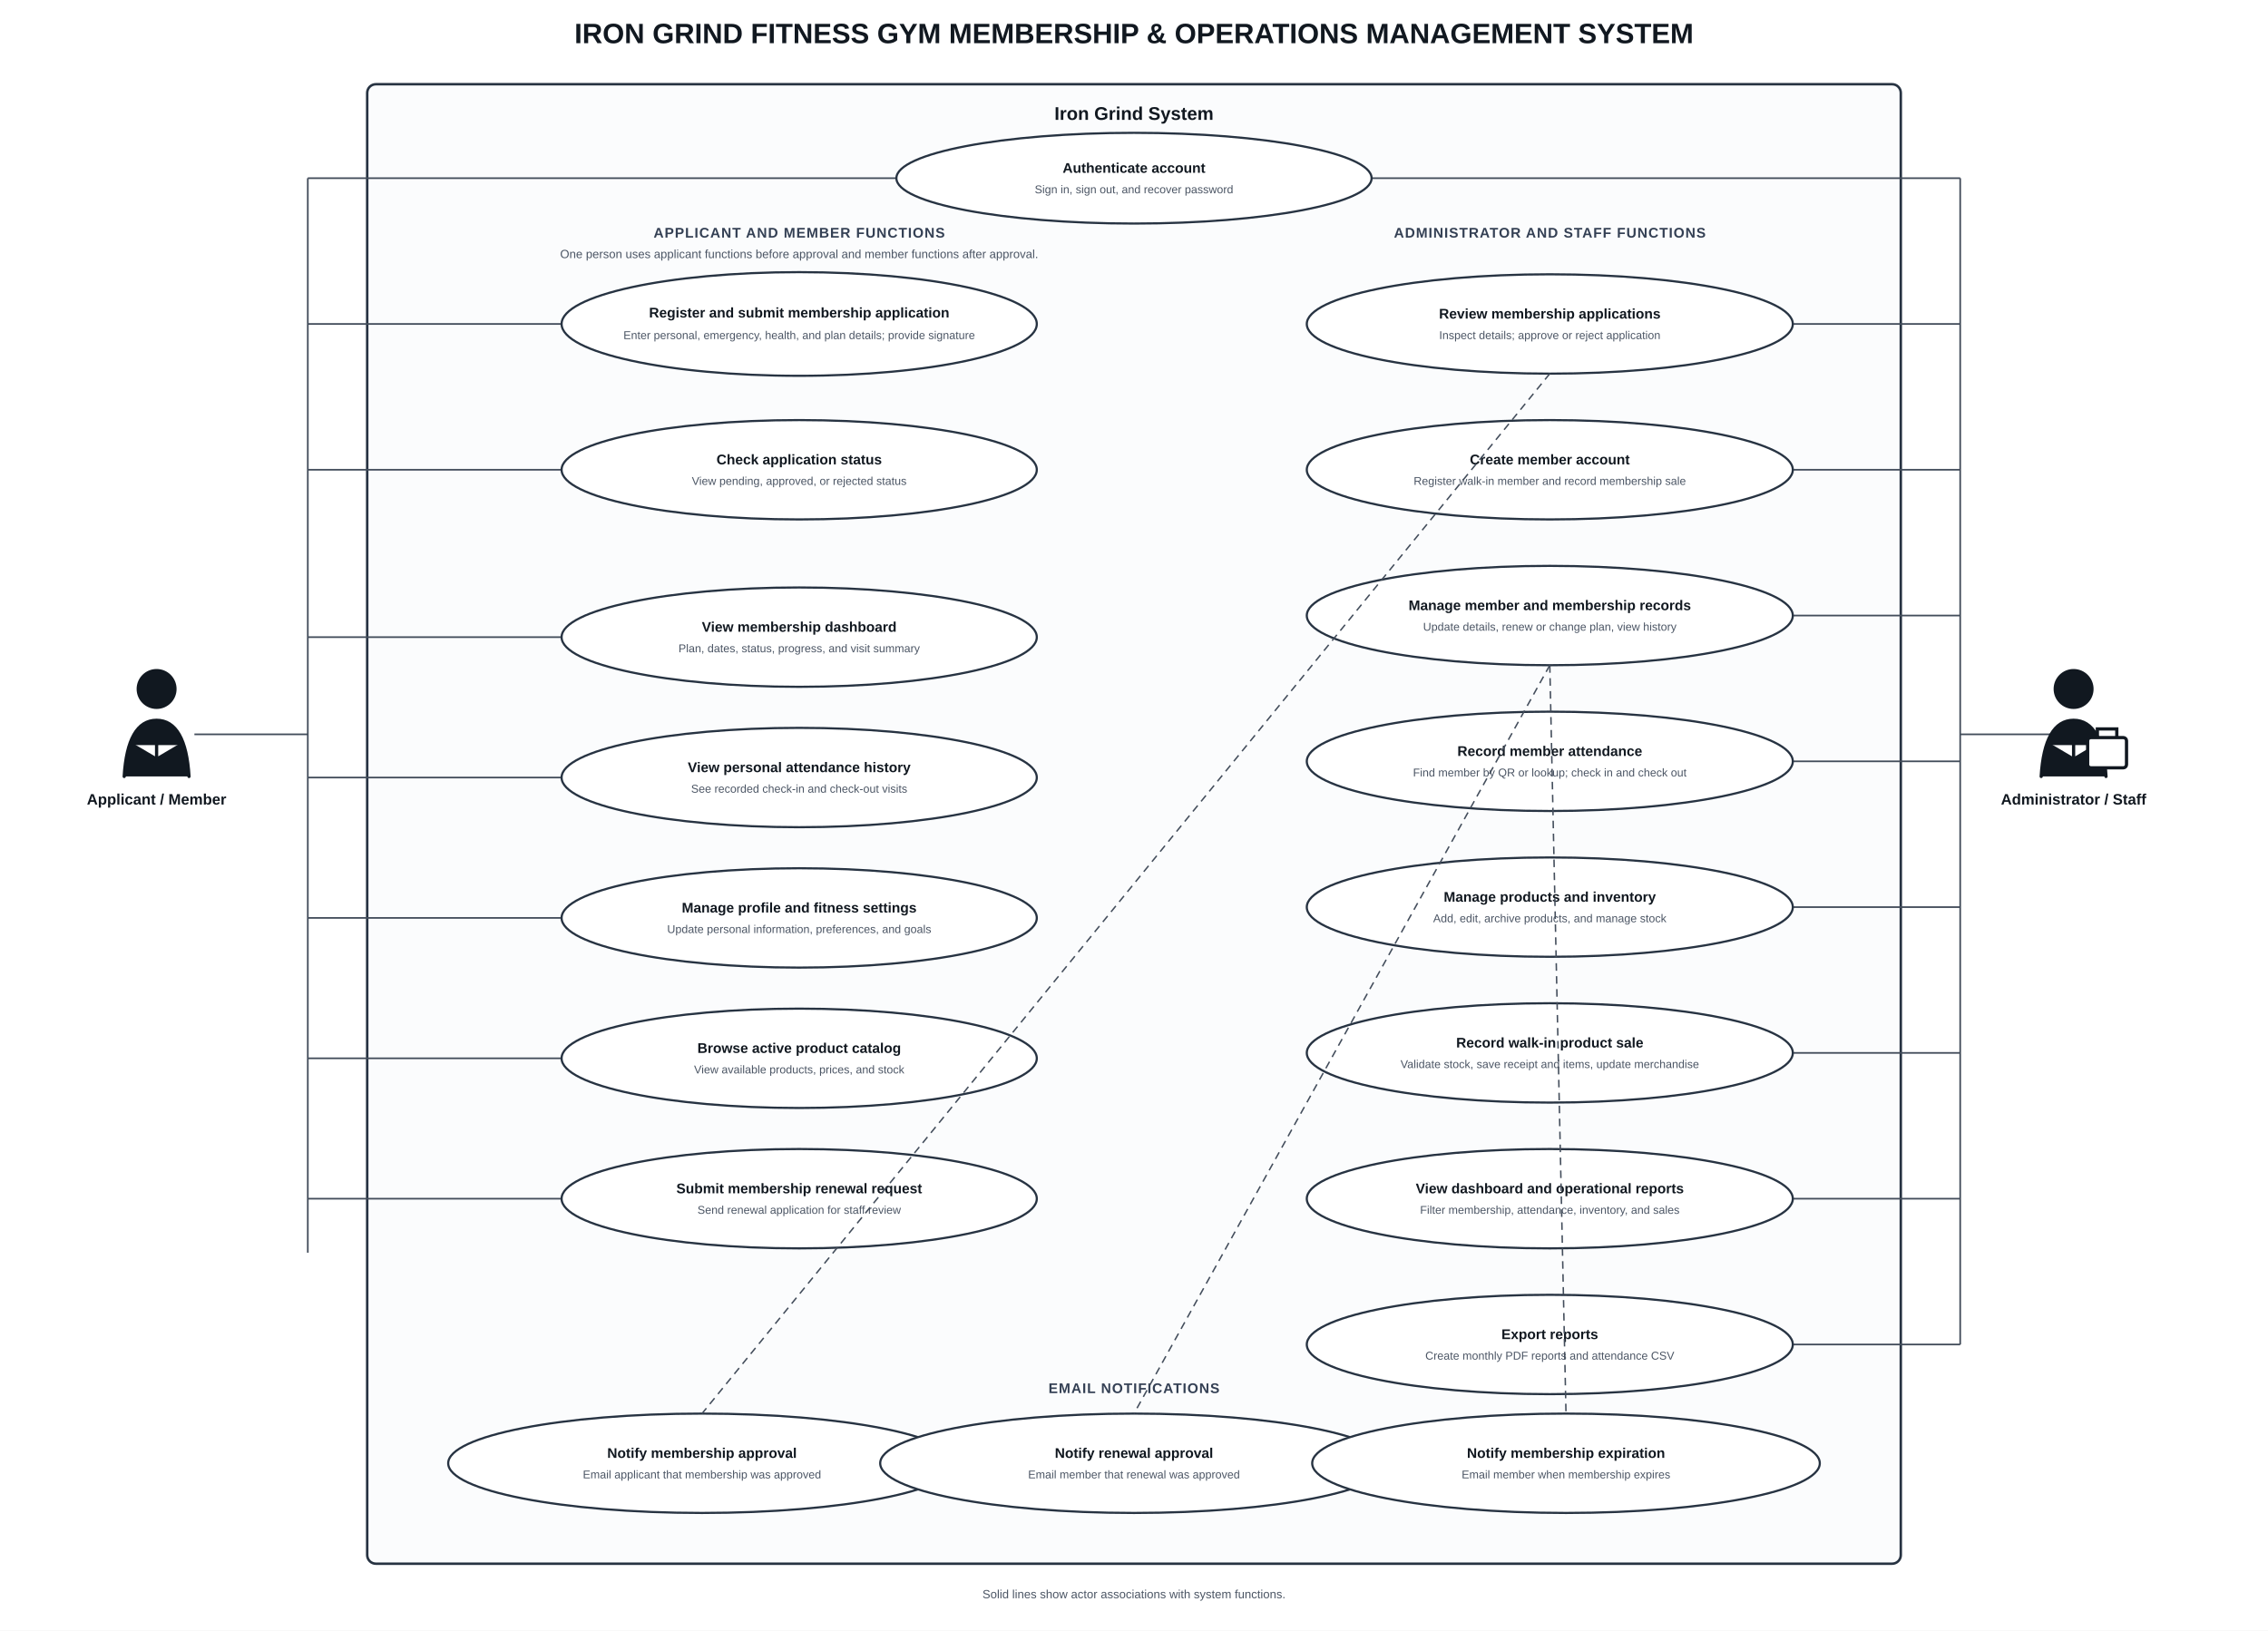
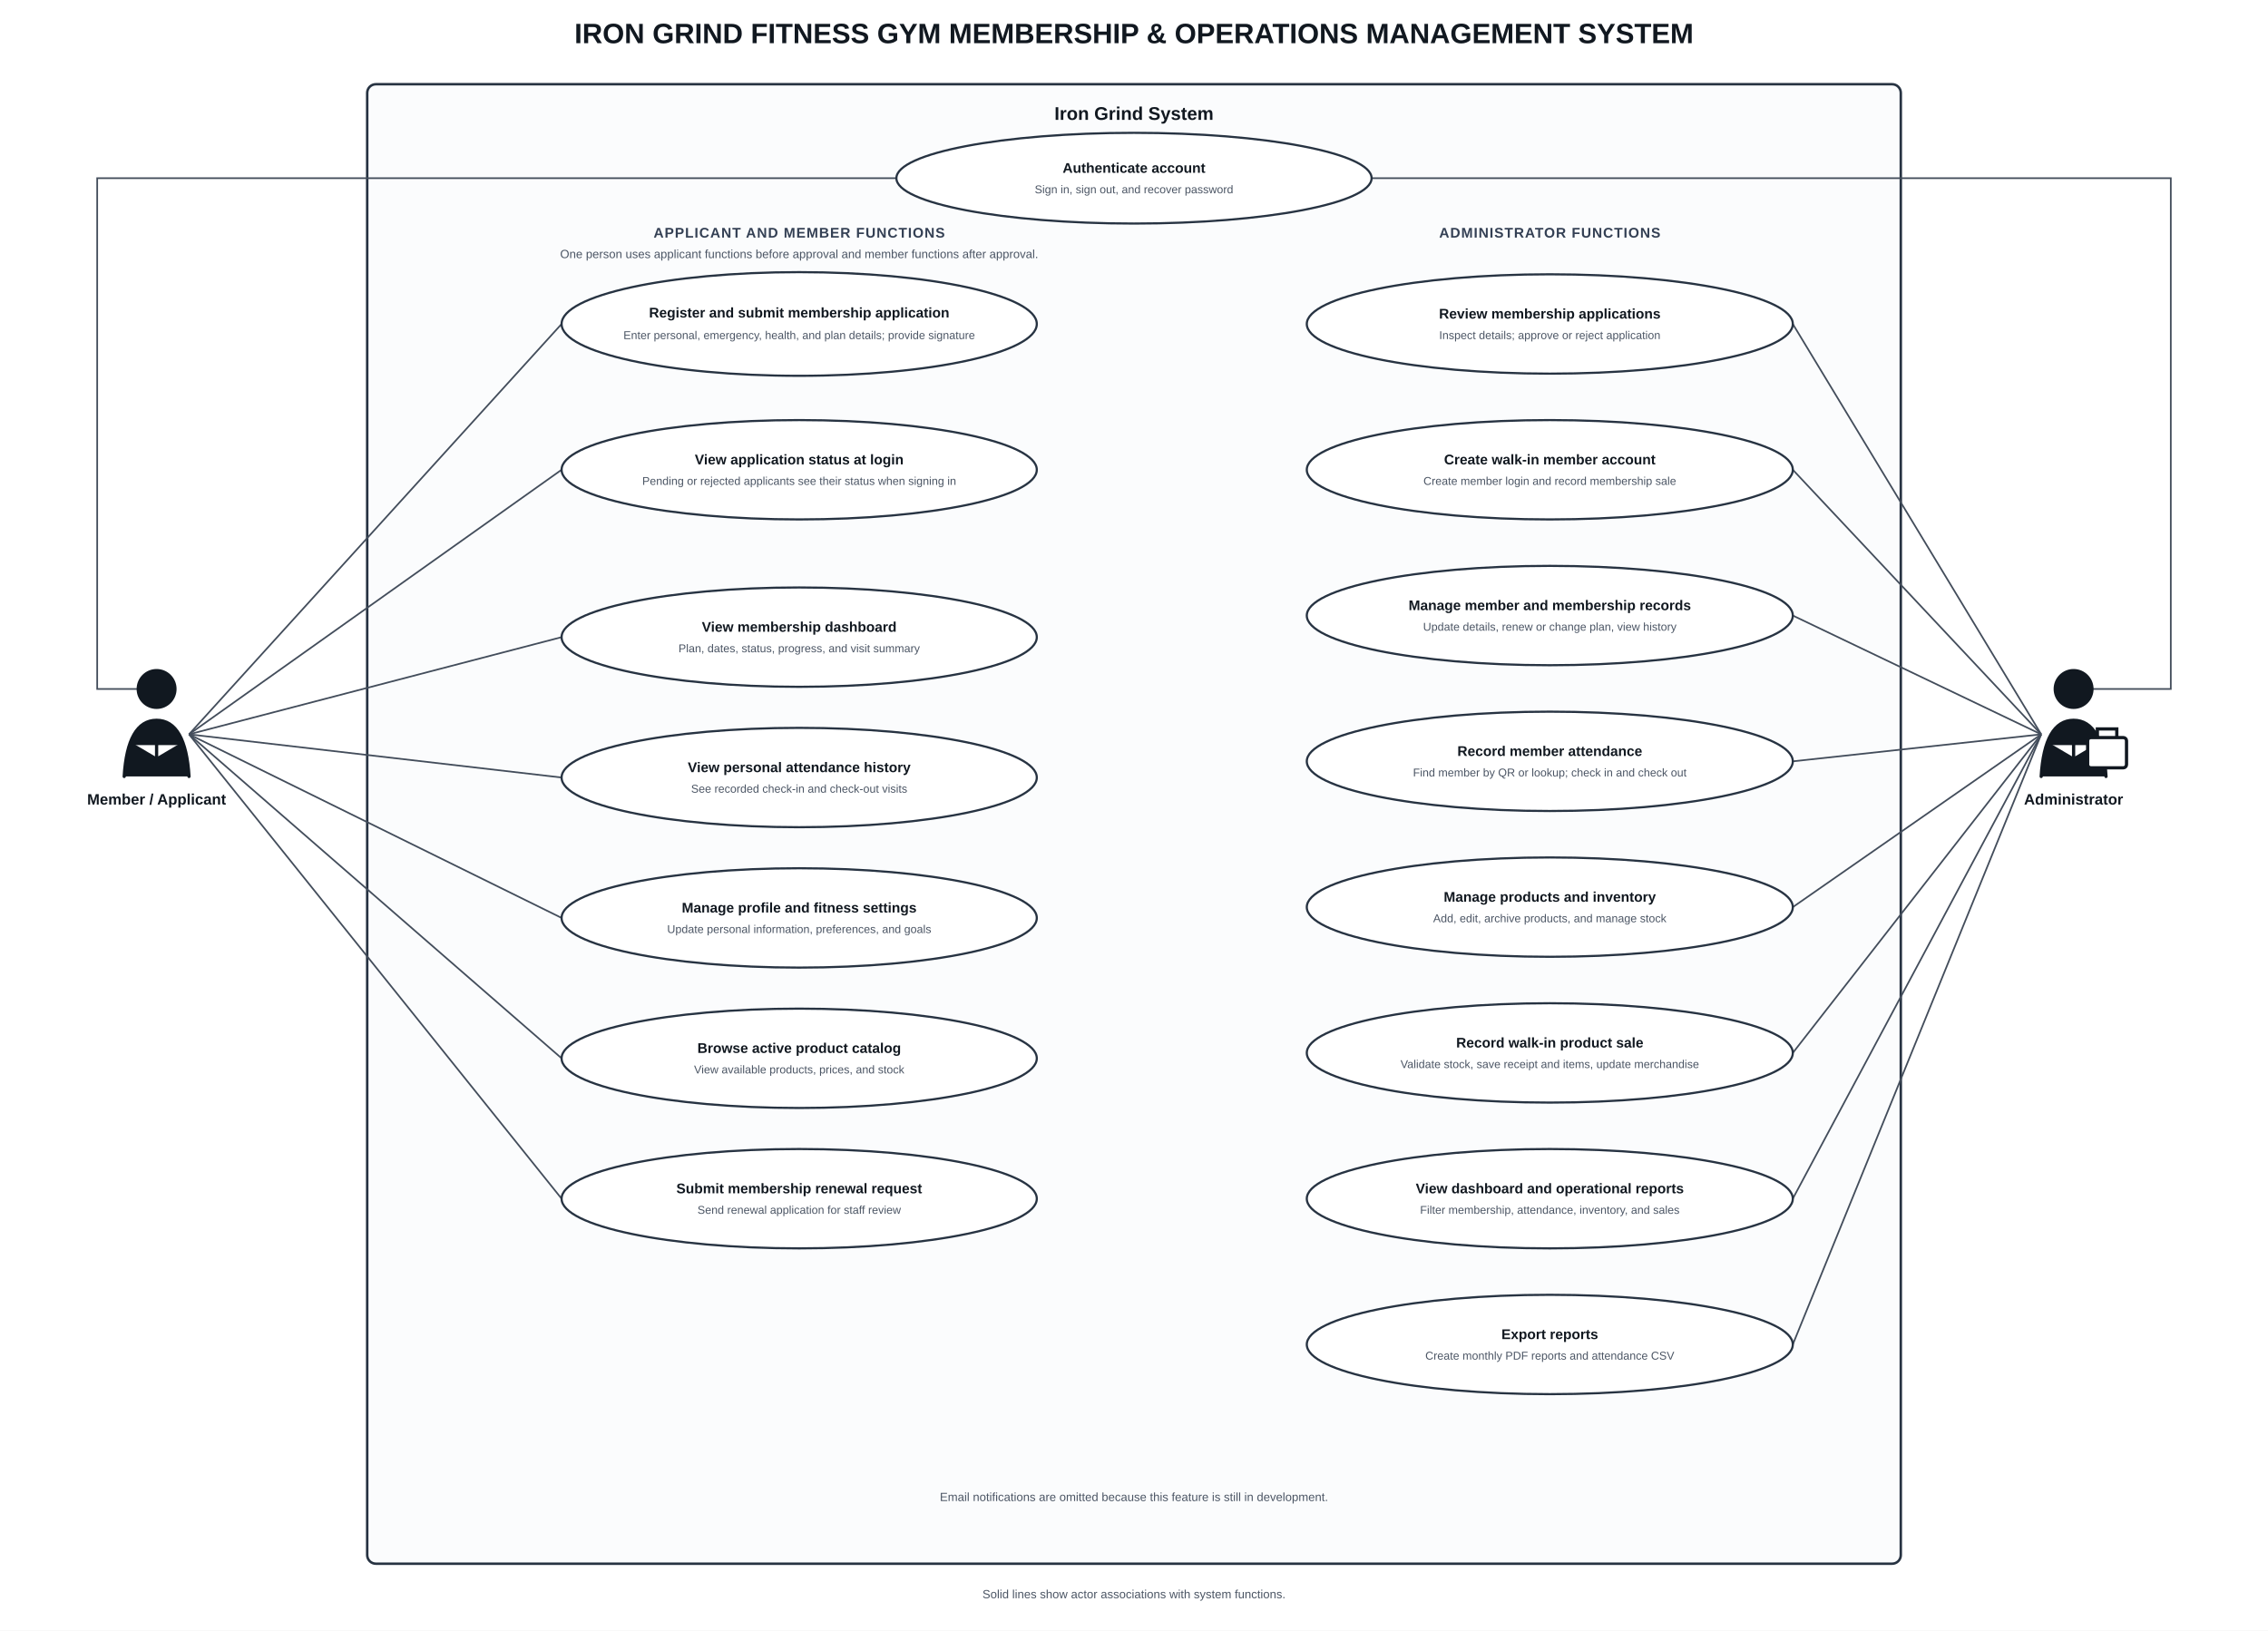
<svg xmlns="http://www.w3.org/2000/svg" width="2100" height="1510" viewBox="0 0 2100 1510" role="img" aria-labelledby="title desc">
  <defs>
    <style>
    text{font-family:Arial,Helvetica,sans-serif;fill:#111820}
    .title{font-size:26px;font-weight:700}
    .boundaryTitle{font-size:17px;font-weight:700}
    .group{font-size:13px;font-weight:700;letter-spacing:.8px;fill:#344054}
    .actorLabel{font-size:14px;font-weight:700}
    .caseTitle{font-size:13px;font-weight:700}
    .caseDetail{font-size:10.5px;fill:#4b5564}
    .small{font-size:11px;fill:#4b5564}
    .boundary{fill:#fbfcfd;stroke:#273342;stroke-width:2.3}
    .usecase{fill:#fff;stroke:#273342;stroke-width:2}
    .association{fill:none;stroke:#434d5b;stroke-width:1.55}
-     .include{fill:none;stroke:#434d5b;stroke-width:1.35;stroke-dasharray:7 5}
    .actor{fill:#111820;stroke:#111820;stroke-width:3;stroke-linecap:round;stroke-linejoin:round}
  </style>
  </defs>
  <rect width="2100" height="1510" fill="#fff" />
  <text x="1050" y="40" text-anchor="middle" class="title">IRON GRIND FITNESS GYM MEMBERSHIP &amp; OPERATIONS MANAGEMENT SYSTEM</text>
  <rect x="340" y="78" width="1420" height="1370" rx="8" class="boundary" />
  <text x="1050" y="111" text-anchor="middle" class="boundaryTitle">Iron Grind System</text>
-   <path d="M180 680H285M285 165V1160M285 165H830M285 300H520M285 435H520M285 590H520M285 720H520M285 850H520M285 980H520M285 1110H520" class="association" />
-   <path d="M1920 680H1815M1815 165V1245M1815 165H1270M1815 300H1660M1815 435H1660M1815 570H1660M1815 705H1660M1815 840H1660M1815 975H1660M1815 1110H1660M1815 1245H1660" class="association" />
+   <g class="association">
+     <path d="M128 638H90V165H830" />
+     <path d="M175 680L520 300" />
+     <path d="M175 680L520 435" />
+     <path d="M175 680L520 590" />
+     <path d="M175 680L520 720" />
+     <path d="M175 680L520 850" />
+     <path d="M175 680L520 980" />
+     <path d="M175 680L520 1110" />
+     <path d="M1937 638H2010V165H1270" />
+     <path d="M1890 680L1660 300" />
+     <path d="M1890 680L1660 435" />
+     <path d="M1890 680L1660 570" />
+     <path d="M1890 680L1660 705" />
+     <path d="M1890 680L1660 840" />
+     <path d="M1890 680L1660 975" />
+     <path d="M1890 680L1660 1110" />
+     <path d="M1890 680L1660 1245" />
+   </g>
  <ellipse cx="1050" cy="165" rx="220" ry="42" class="usecase" />
  <text x="1050" y="160" text-anchor="middle" class="caseTitle">Authenticate account</text>
  <text x="1050" y="179" text-anchor="middle" class="caseDetail">Sign in, sign out, and recover password</text>
  <text x="740" y="220" text-anchor="middle" class="group">APPLICANT AND MEMBER FUNCTIONS</text>
  <text x="740" y="239" text-anchor="middle" class="small">One person uses applicant functions before approval and member functions after approval.</text>
  <ellipse cx="740" cy="300" rx="220" ry="48" class="usecase" />
  <text x="740" y="294" text-anchor="middle" class="caseTitle">Register and submit membership application</text>
  <text x="740" y="314" text-anchor="middle" class="caseDetail">Enter personal, emergency, health, and plan details; provide signature</text>
  <ellipse cx="740" cy="435" rx="220" ry="46" class="usecase" />
-   <text x="740" y="430" text-anchor="middle" class="caseTitle">Check application status</text>
-   <text x="740" y="449" text-anchor="middle" class="caseDetail">View pending, approved, or rejected status</text>
+   <text x="740" y="430" text-anchor="middle" class="caseTitle">View application status at login</text>
+   <text x="740" y="449" text-anchor="middle" class="caseDetail">Pending or rejected applicants see their status when signing in</text>
  <ellipse cx="740" cy="590" rx="220" ry="46" class="usecase" />
  <text x="740" y="585" text-anchor="middle" class="caseTitle">View membership dashboard</text>
  <text x="740" y="604" text-anchor="middle" class="caseDetail">Plan, dates, status, progress, and visit summary</text>
  <ellipse cx="740" cy="720" rx="220" ry="46" class="usecase" />
  <text x="740" y="715" text-anchor="middle" class="caseTitle">View personal attendance history</text>
  <text x="740" y="734" text-anchor="middle" class="caseDetail">See recorded check-in and check-out visits</text>
  <ellipse cx="740" cy="850" rx="220" ry="46" class="usecase" />
  <text x="740" y="845" text-anchor="middle" class="caseTitle">Manage profile and fitness settings</text>
  <text x="740" y="864" text-anchor="middle" class="caseDetail">Update personal information, preferences, and goals</text>
  <ellipse cx="740" cy="980" rx="220" ry="46" class="usecase" />
  <text x="740" y="975" text-anchor="middle" class="caseTitle">Browse active product catalog</text>
  <text x="740" y="994" text-anchor="middle" class="caseDetail">View available products, prices, and stock</text>
  <ellipse cx="740" cy="1110" rx="220" ry="46" class="usecase" />
  <text x="740" y="1105" text-anchor="middle" class="caseTitle">Submit membership renewal request</text>
  <text x="740" y="1124" text-anchor="middle" class="caseDetail">Send renewal application for staff review</text>
-   <text x="1435" y="220" text-anchor="middle" class="group">ADMINISTRATOR AND STAFF FUNCTIONS</text>
+   <text x="1435" y="220" text-anchor="middle" class="group">ADMINISTRATOR FUNCTIONS</text>
  <ellipse cx="1435" cy="300" rx="225" ry="46" class="usecase" />
  <text x="1435" y="295" text-anchor="middle" class="caseTitle">Review membership applications</text>
  <text x="1435" y="314" text-anchor="middle" class="caseDetail">Inspect details; approve or reject application</text>
  <ellipse cx="1435" cy="435" rx="225" ry="46" class="usecase" />
-   <text x="1435" y="430" text-anchor="middle" class="caseTitle">Create member account</text>
-   <text x="1435" y="449" text-anchor="middle" class="caseDetail">Register walk-in member and record membership sale</text>
+   <text x="1435" y="430" text-anchor="middle" class="caseTitle">Create walk-in member account</text>
+   <text x="1435" y="449" text-anchor="middle" class="caseDetail">Create member login and record membership sale</text>
  <ellipse cx="1435" cy="570" rx="225" ry="46" class="usecase" />
  <text x="1435" y="565" text-anchor="middle" class="caseTitle">Manage member and membership records</text>
  <text x="1435" y="584" text-anchor="middle" class="caseDetail">Update details, renew or change plan, view history</text>
  <ellipse cx="1435" cy="705" rx="225" ry="46" class="usecase" />
  <text x="1435" y="700" text-anchor="middle" class="caseTitle">Record member attendance</text>
  <text x="1435" y="719" text-anchor="middle" class="caseDetail">Find member by QR or lookup; check in and check out</text>
  <ellipse cx="1435" cy="840" rx="225" ry="46" class="usecase" />
  <text x="1435" y="835" text-anchor="middle" class="caseTitle">Manage products and inventory</text>
  <text x="1435" y="854" text-anchor="middle" class="caseDetail">Add, edit, archive products, and manage stock</text>
  <ellipse cx="1435" cy="975" rx="225" ry="46" class="usecase" />
  <text x="1435" y="970" text-anchor="middle" class="caseTitle">Record walk-in product sale</text>
  <text x="1435" y="989" text-anchor="middle" class="caseDetail">Validate stock, save receipt and items, update merchandise</text>
  <ellipse cx="1435" cy="1110" rx="225" ry="46" class="usecase" />
  <text x="1435" y="1105" text-anchor="middle" class="caseTitle">View dashboard and operational reports</text>
  <text x="1435" y="1124" text-anchor="middle" class="caseDetail">Filter membership, attendance, inventory, and sales</text>
  <ellipse cx="1435" cy="1245" rx="225" ry="46" class="usecase" />
  <text x="1435" y="1240" text-anchor="middle" class="caseTitle">Export reports</text>
  <text x="1435" y="1259" text-anchor="middle" class="caseDetail">Create monthly PDF reports and attendance CSV</text>
-   <text x="1050" y="1290" text-anchor="middle" class="group">EMAIL NOTIFICATIONS</text>
-   <ellipse cx="650" cy="1355" rx="235" ry="46" class="usecase" />
-   <text x="650" y="1350" text-anchor="middle" class="caseTitle">Notify membership approval</text>
-   <text x="650" y="1369" text-anchor="middle" class="caseDetail">Email applicant that membership was approved</text>
-   <ellipse cx="1050" cy="1355" rx="235" ry="46" class="usecase" />
-   <text x="1050" y="1350" text-anchor="middle" class="caseTitle">Notify renewal approval</text>
-   <text x="1050" y="1369" text-anchor="middle" class="caseDetail">Email member that renewal was approved</text>
-   <ellipse cx="1450" cy="1355" rx="235" ry="46" class="usecase" />
-   <text x="1450" y="1350" text-anchor="middle" class="caseTitle">Notify membership expiration</text>
-   <text x="1450" y="1369" text-anchor="middle" class="caseDetail">Email member when membership expires</text>
-   <path d="M1435 346 L650 1309" class="include" />
-   <path d="M1435 616 L1050 1309" class="include" />
-   <path d="M1435 616 L1450 1309" class="include" />
+   <text x="1050" y="1390" text-anchor="middle" class="small">Email notifications are omitted because this feature is still in development.</text>
  <g transform="translate(110 620)">
    <circle cx="35" cy="18" r="17" class="actor" />
    <path d="M5 99c2-34 12-52 30-52s28 18 30 52M35 49v47M13 70l22 13 22-13" fill="none" class="actor" />
  </g>
-   <text x="145" y="745" text-anchor="middle" class="actorLabel">Applicant / Member</text>
+   <text x="145" y="745" text-anchor="middle" class="actorLabel">Member / Applicant</text>
  <g transform="translate(1885 620)">
    <circle cx="35" cy="18" r="17" class="actor" />
    <path d="M5 99c2-34 12-52 30-52s28 18 30 52M35 49v47M13 70l22 13 22-13" fill="none" class="actor" />
    <rect x="48" y="63" width="36" height="28" rx="3" fill="#fff" stroke="#111820" stroke-width="3" />
    <path d="M57 63v-8h18v8" fill="none" stroke="#111820" stroke-width="3" />
  </g>
-   <text x="1920" y="745" text-anchor="middle" class="actorLabel">Administrator / Staff</text>
+   <text x="1920" y="745" text-anchor="middle" class="actorLabel">Administrator</text>
  <text x="1050" y="1480" text-anchor="middle" class="small">Solid lines show actor associations with system functions.</text>
</svg>
